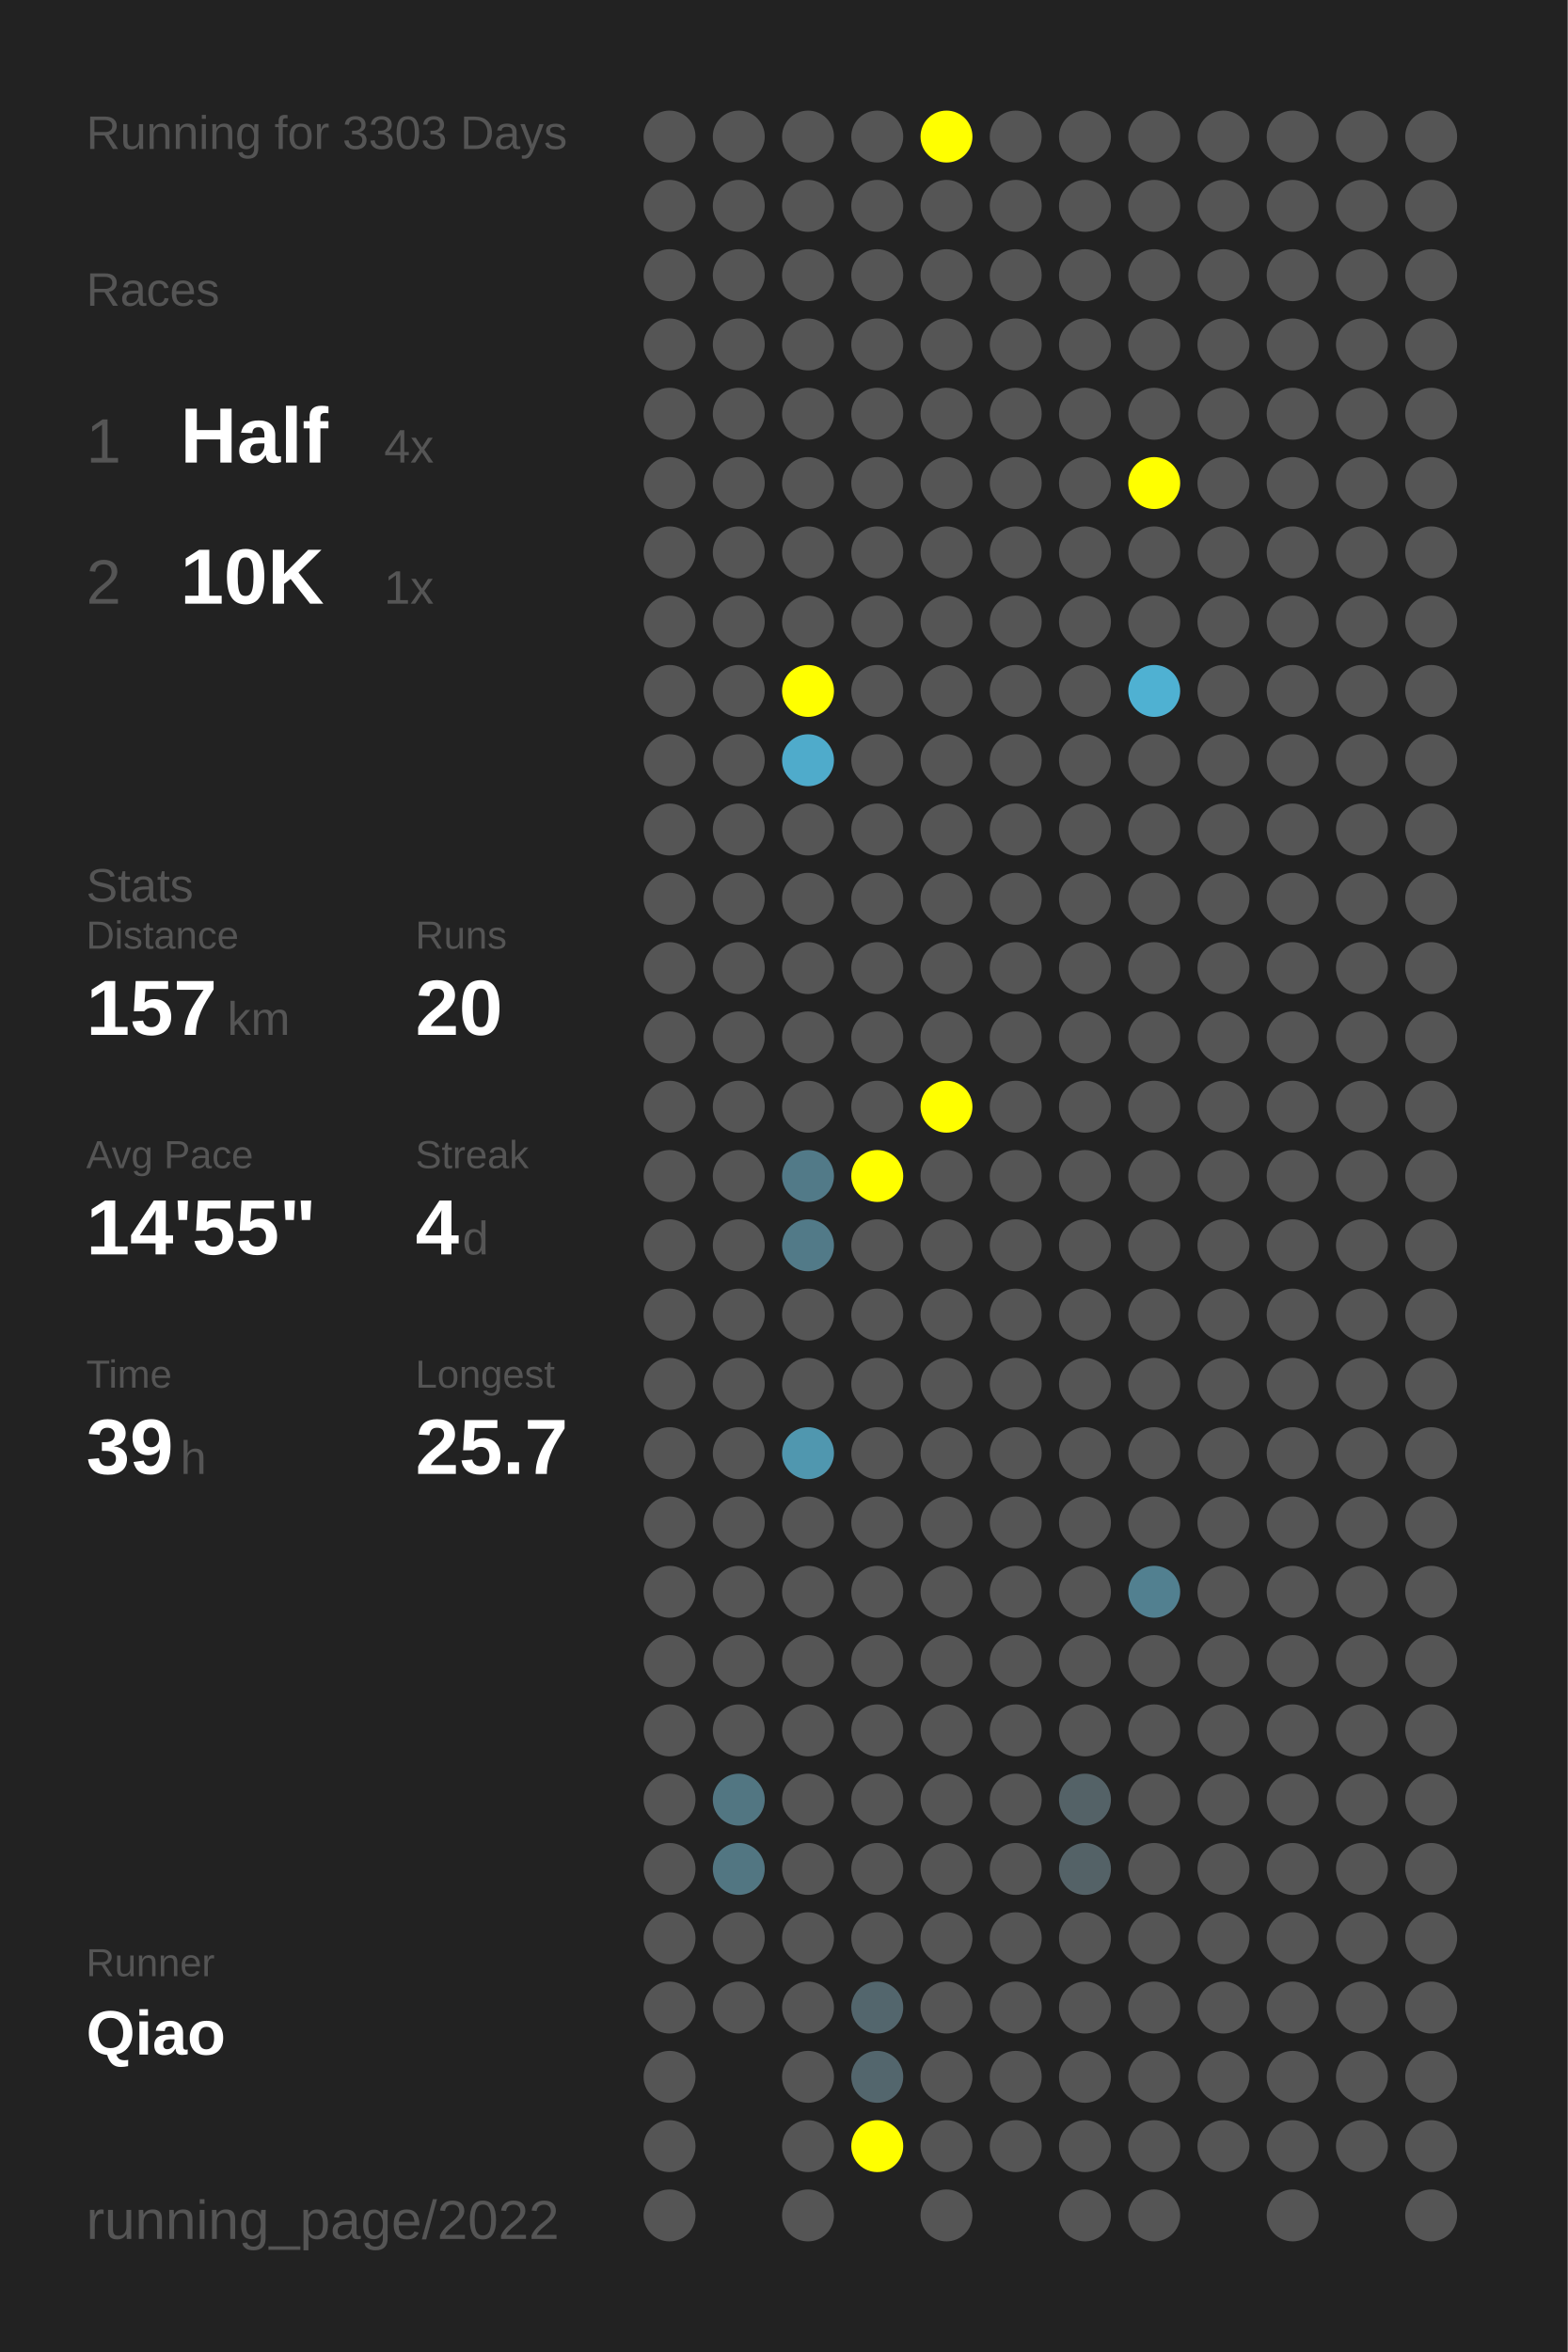
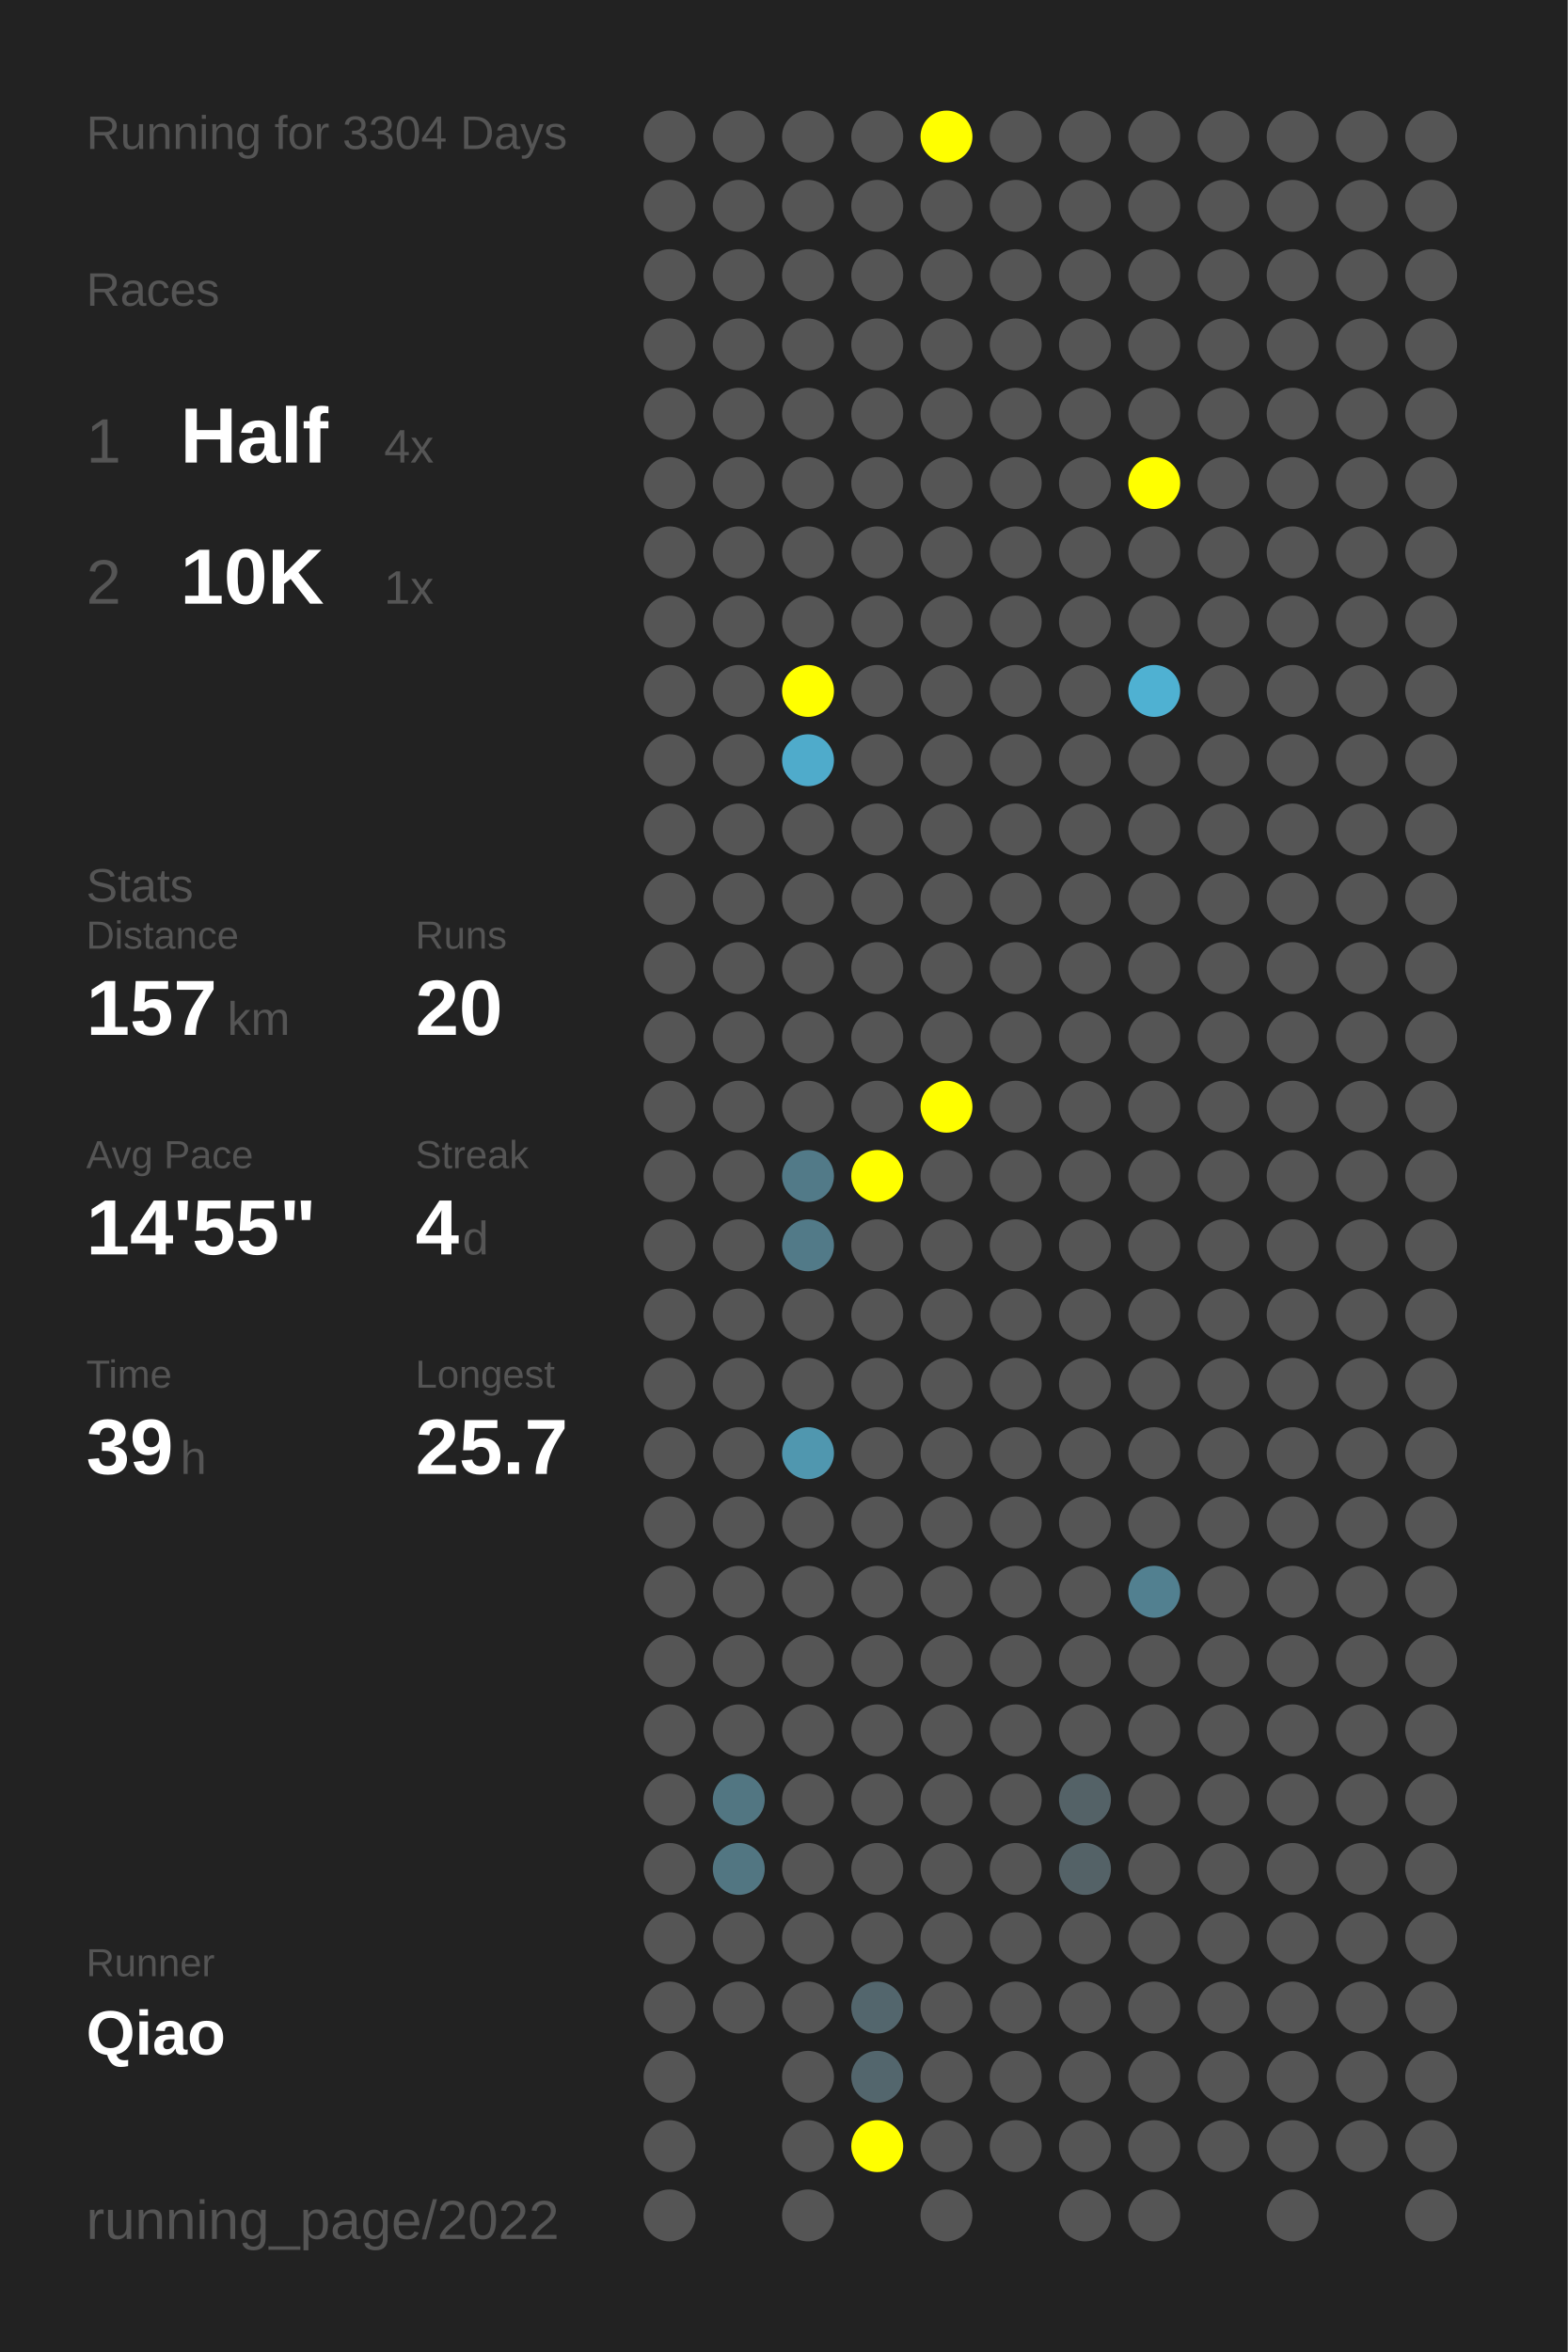
<svg xmlns="http://www.w3.org/2000/svg" baseProfile="full" height="300mm" version="1.1" viewBox="0,0,200,300" width="200mm">
  <defs />
  <rect fill="#222222" height="300" width="200" x="0" y="0" />
-   <text fill="#555555" style="font-size:6px; font-family:Arial;" x="11" y="19">Running for 3303 Days</text>
+   <text fill="#555555" style="font-size:6px; font-family:Arial;" x="11" y="19">Running for 3304 Days</text>
  <text fill="#555555" style="font-size:6px; font-family:Arial;" x="11" y="39">Races</text>
  <text fill="#555555" style="font-size:8px; font-family:Arial;" x="11" y="59">1</text>
  <text fill="#FFFFFF" style="font-size:10px; font-family:Arial; font-weight:bold;" x="23" y="59">Half</text>
  <text fill="#555555" style="font-size:6px; font-family:Arial;" x="49" y="59">4x</text>
  <text fill="#555555" style="font-size:8px; font-family:Arial;" x="11" y="77">2</text>
  <text fill="#FFFFFF" style="font-size:10px; font-family:Arial; font-weight:bold;" x="23" y="77">10K</text>
  <text fill="#555555" style="font-size:6px; font-family:Arial;" x="49" y="77">1x</text>
  <text fill="#555555" style="font-size:6px; font-family:Arial;" x="11" y="115">Stats</text>
  <text fill="#555555" style="font-size:5px; font-family:Arial;" x="11" y="121">Distance</text>
  <text fill="#FFFFFF" style="font-size:10px; font-family:Arial; font-weight:bold;" x="11" y="132">157</text>
  <text fill="#555555" style="font-size:6px; font-family:Arial;" x="29" y="132">km</text>
  <text fill="#555555" style="font-size:5px; font-family:Arial;" x="53" y="121">Runs</text>
  <text fill="#FFFFFF" style="font-size:10px; font-family:Arial; font-weight:bold;" x="53" y="132">20</text>
  <text fill="#555555" style="font-size:5px; font-family:Arial;" x="11" y="149">Avg Pace</text>
  <text fill="#FFFFFF" style="font-size:10px; font-family:Arial; font-weight:bold;" x="11" y="160">14'55"</text>
  <text fill="#555555" style="font-size:5px; font-family:Arial;" x="53" y="149">Streak</text>
  <text fill="#FFFFFF" style="font-size:10px; font-family:Arial; font-weight:bold;" x="53" y="160">4</text>
  <text fill="#555555" style="font-size:6px; font-family:Arial;" x="59" y="160">d</text>
  <text fill="#555555" style="font-size:5px; font-family:Arial;" x="11" y="177">Time</text>
  <text fill="#FFFFFF" style="font-size:10px; font-family:Arial; font-weight:bold;" x="11" y="188">39</text>
  <text fill="#555555" style="font-size:6px; font-family:Arial;" x="23" y="188">h</text>
  <text fill="#555555" style="font-size:5px; font-family:Arial;" x="53" y="177">Longest</text>
  <text fill="#FFFFFF" style="font-size:10px; font-family:Arial; font-weight:bold;" x="53" y="188">25.7</text>
  <text fill="#555555" style="font-size:5px; font-family:Arial;" x="11" y="252.065">Runner</text>
  <text fill="#FFFFFF" style="font-size:8px; font-family:Arial; font-weight:bold;" x="11" y="262.065">Qiao</text>
  <text fill="#555555" style="font-size:7px; font-family:Arial;" x="11" y="285.581">running_page/2022</text>
  <circle cx="85.417" cy="17.419" fill="#555555" r="3.312" />
  <circle cx="85.417" cy="26.258" fill="#555555" r="3.312" />
  <circle cx="85.417" cy="35.097" fill="#555555" r="3.312" />
  <circle cx="85.417" cy="43.935" fill="#555555" r="3.312" />
  <circle cx="85.417" cy="52.774" fill="#555555" r="3.312" />
  <circle cx="85.417" cy="61.613" fill="#555555" r="3.312" />
  <circle cx="85.417" cy="70.452" fill="#555555" r="3.312" />
  <circle cx="85.417" cy="79.29" fill="#555555" r="3.312" />
  <circle cx="85.417" cy="88.129" fill="#555555" r="3.312" />
  <circle cx="85.417" cy="96.968" fill="#555555" r="3.312" />
  <circle cx="85.417" cy="105.806" fill="#555555" r="3.312" />
  <circle cx="85.417" cy="114.645" fill="#555555" r="3.312" />
  <circle cx="85.417" cy="123.484" fill="#555555" r="3.312" />
  <circle cx="85.417" cy="132.323" fill="#555555" r="3.312" />
  <circle cx="85.417" cy="141.161" fill="#555555" r="3.312" />
  <circle cx="85.417" cy="150" fill="#555555" r="3.312" />
  <circle cx="85.417" cy="158.839" fill="#555555" r="3.312" />
  <circle cx="85.417" cy="167.677" fill="#555555" r="3.312" />
  <circle cx="85.417" cy="176.516" fill="#555555" r="3.312" />
  <circle cx="85.417" cy="185.355" fill="#555555" r="3.312" />
  <circle cx="85.417" cy="194.194" fill="#555555" r="3.312" />
  <circle cx="85.417" cy="203.032" fill="#555555" r="3.312" />
  <circle cx="85.417" cy="211.871" fill="#555555" r="3.312" />
  <circle cx="85.417" cy="220.71" fill="#555555" r="3.312" />
  <circle cx="85.417" cy="229.548" fill="#555555" r="3.312" />
  <circle cx="85.417" cy="238.387" fill="#555555" r="3.312" />
  <circle cx="85.417" cy="247.226" fill="#555555" r="3.312" />
  <circle cx="85.417" cy="256.065" fill="#555555" r="3.312" />
  <circle cx="85.417" cy="264.903" fill="#555555" r="3.312" />
  <circle cx="85.417" cy="273.742" fill="#555555" r="3.312" />
  <circle cx="85.417" cy="282.581" fill="#555555" r="3.312" />
  <circle cx="94.25" cy="17.419" fill="#555555" r="3.312" />
  <circle cx="94.25" cy="26.258" fill="#555555" r="3.312" />
  <circle cx="94.25" cy="35.097" fill="#555555" r="3.312" />
  <circle cx="94.25" cy="43.935" fill="#555555" r="3.312" />
  <circle cx="94.25" cy="52.774" fill="#555555" r="3.312" />
  <circle cx="94.25" cy="61.613" fill="#555555" r="3.312" />
  <circle cx="94.25" cy="70.452" fill="#555555" r="3.312" />
  <circle cx="94.25" cy="79.29" fill="#555555" r="3.312" />
  <circle cx="94.25" cy="88.129" fill="#555555" r="3.312" />
  <circle cx="94.25" cy="96.968" fill="#555555" r="3.312" />
  <circle cx="94.25" cy="105.806" fill="#555555" r="3.312" />
  <circle cx="94.25" cy="114.645" fill="#555555" r="3.312" />
  <circle cx="94.25" cy="123.484" fill="#555555" r="3.312" />
  <circle cx="94.25" cy="132.323" fill="#555555" r="3.312" />
  <circle cx="94.25" cy="141.161" fill="#555555" r="3.312" />
  <circle cx="94.25" cy="150" fill="#555555" r="3.312" />
  <circle cx="94.25" cy="158.839" fill="#555555" r="3.312" />
  <circle cx="94.25" cy="167.677" fill="#555555" r="3.312" />
  <circle cx="94.25" cy="176.516" fill="#555555" r="3.312" />
  <circle cx="94.25" cy="185.355" fill="#555555" r="3.312" />
  <circle cx="94.25" cy="194.194" fill="#555555" r="3.312" />
  <circle cx="94.25" cy="203.032" fill="#555555" r="3.312" />
  <circle cx="94.25" cy="211.871" fill="#555555" r="3.312" />
  <circle cx="94.25" cy="220.71" fill="#555555" r="3.312" />
  <circle cx="94.25" cy="229.548" fill="#527682" r="3.312" />
  <circle cx="94.25" cy="238.387" fill="#527682" r="3.312" />
  <circle cx="94.25" cy="247.226" fill="#555555" r="3.312" />
  <circle cx="94.25" cy="256.065" fill="#555555" r="3.312" />
  <circle cx="103.083" cy="17.419" fill="#555555" r="3.312" />
  <circle cx="103.083" cy="26.258" fill="#555555" r="3.312" />
  <circle cx="103.083" cy="35.097" fill="#555555" r="3.312" />
  <circle cx="103.083" cy="43.935" fill="#555555" r="3.312" />
  <circle cx="103.083" cy="52.774" fill="#555555" r="3.312" />
  <circle cx="103.083" cy="61.613" fill="#555555" r="3.312" />
  <circle cx="103.083" cy="70.452" fill="#555555" r="3.312" />
  <circle cx="103.083" cy="79.29" fill="#555555" r="3.312" />
  <circle cx="103.083" cy="88.129" fill="#FFFF00" r="3.312" />
  <circle cx="103.083" cy="96.968" fill="#4fabcb" r="3.312" />
  <circle cx="103.083" cy="105.806" fill="#555555" r="3.312" />
  <circle cx="103.083" cy="114.645" fill="#555555" r="3.312" />
  <circle cx="103.083" cy="123.484" fill="#555555" r="3.312" />
  <circle cx="103.083" cy="132.323" fill="#555555" r="3.312" />
  <circle cx="103.083" cy="141.161" fill="#555555" r="3.312" />
  <circle cx="103.083" cy="150" fill="#527a88" r="3.312" />
  <circle cx="103.083" cy="158.839" fill="#527a88" r="3.312" />
  <circle cx="103.083" cy="167.677" fill="#555555" r="3.312" />
  <circle cx="103.083" cy="176.516" fill="#555555" r="3.312" />
  <circle cx="103.083" cy="185.355" fill="#5097af" r="3.312" />
  <circle cx="103.083" cy="194.194" fill="#555555" r="3.312" />
  <circle cx="103.083" cy="203.032" fill="#555555" r="3.312" />
  <circle cx="103.083" cy="211.871" fill="#555555" r="3.312" />
  <circle cx="103.083" cy="220.71" fill="#555555" r="3.312" />
  <circle cx="103.083" cy="229.548" fill="#555555" r="3.312" />
  <circle cx="103.083" cy="238.387" fill="#555555" r="3.312" />
  <circle cx="103.083" cy="247.226" fill="#555555" r="3.312" />
  <circle cx="103.083" cy="256.065" fill="#555555" r="3.312" />
  <circle cx="103.083" cy="264.903" fill="#555555" r="3.312" />
  <circle cx="103.083" cy="273.742" fill="#555555" r="3.312" />
  <circle cx="103.083" cy="282.581" fill="#555555" r="3.312" />
  <circle cx="111.917" cy="17.419" fill="#555555" r="3.312" />
  <circle cx="111.917" cy="26.258" fill="#555555" r="3.312" />
  <circle cx="111.917" cy="35.097" fill="#555555" r="3.312" />
  <circle cx="111.917" cy="43.935" fill="#555555" r="3.312" />
  <circle cx="111.917" cy="52.774" fill="#555555" r="3.312" />
  <circle cx="111.917" cy="61.613" fill="#555555" r="3.312" />
  <circle cx="111.917" cy="70.452" fill="#555555" r="3.312" />
  <circle cx="111.917" cy="79.29" fill="#555555" r="3.312" />
  <circle cx="111.917" cy="88.129" fill="#555555" r="3.312" />
  <circle cx="111.917" cy="96.968" fill="#555555" r="3.312" />
  <circle cx="111.917" cy="105.806" fill="#555555" r="3.312" />
  <circle cx="111.917" cy="114.645" fill="#555555" r="3.312" />
  <circle cx="111.917" cy="123.484" fill="#555555" r="3.312" />
  <circle cx="111.917" cy="132.323" fill="#555555" r="3.312" />
  <circle cx="111.917" cy="141.161" fill="#555555" r="3.312" />
  <circle cx="111.917" cy="150" fill="#FFFF00" r="3.312" />
  <circle cx="111.917" cy="158.839" fill="#555555" r="3.312" />
  <circle cx="111.917" cy="167.677" fill="#555555" r="3.312" />
  <circle cx="111.917" cy="176.516" fill="#555555" r="3.312" />
  <circle cx="111.917" cy="185.355" fill="#555555" r="3.312" />
  <circle cx="111.917" cy="194.194" fill="#555555" r="3.312" />
  <circle cx="111.917" cy="203.032" fill="#555555" r="3.312" />
  <circle cx="111.917" cy="211.871" fill="#555555" r="3.312" />
  <circle cx="111.917" cy="220.71" fill="#555555" r="3.312" />
  <circle cx="111.917" cy="229.548" fill="#555555" r="3.312" />
  <circle cx="111.917" cy="238.387" fill="#555555" r="3.312" />
  <circle cx="111.917" cy="247.226" fill="#555555" r="3.312" />
  <circle cx="111.917" cy="256.065" fill="#53666d" r="3.312" />
  <circle cx="111.917" cy="264.903" fill="#53666d" r="3.312" />
  <circle cx="111.917" cy="273.742" fill="#FFFF00" r="3.312" />
  <circle cx="120.75" cy="17.419" fill="#FFFF00" r="3.312" />
  <circle cx="120.75" cy="26.258" fill="#555555" r="3.312" />
  <circle cx="120.75" cy="35.097" fill="#555555" r="3.312" />
  <circle cx="120.75" cy="43.935" fill="#555555" r="3.312" />
  <circle cx="120.75" cy="52.774" fill="#555555" r="3.312" />
  <circle cx="120.75" cy="61.613" fill="#555555" r="3.312" />
  <circle cx="120.75" cy="70.452" fill="#555555" r="3.312" />
  <circle cx="120.75" cy="79.29" fill="#555555" r="3.312" />
  <circle cx="120.75" cy="88.129" fill="#555555" r="3.312" />
  <circle cx="120.75" cy="96.968" fill="#555555" r="3.312" />
  <circle cx="120.75" cy="105.806" fill="#555555" r="3.312" />
  <circle cx="120.75" cy="114.645" fill="#555555" r="3.312" />
  <circle cx="120.75" cy="123.484" fill="#555555" r="3.312" />
  <circle cx="120.75" cy="132.323" fill="#555555" r="3.312" />
  <circle cx="120.75" cy="141.161" fill="#FFFF00" r="3.312" />
  <circle cx="120.75" cy="150" fill="#555555" r="3.312" />
  <circle cx="120.75" cy="158.839" fill="#555555" r="3.312" />
  <circle cx="120.75" cy="167.677" fill="#555555" r="3.312" />
  <circle cx="120.75" cy="176.516" fill="#555555" r="3.312" />
  <circle cx="120.75" cy="185.355" fill="#555555" r="3.312" />
  <circle cx="120.75" cy="194.194" fill="#555555" r="3.312" />
  <circle cx="120.75" cy="203.032" fill="#555555" r="3.312" />
  <circle cx="120.75" cy="211.871" fill="#555555" r="3.312" />
  <circle cx="120.75" cy="220.71" fill="#555555" r="3.312" />
  <circle cx="120.75" cy="229.548" fill="#555555" r="3.312" />
  <circle cx="120.75" cy="238.387" fill="#555555" r="3.312" />
  <circle cx="120.75" cy="247.226" fill="#555555" r="3.312" />
  <circle cx="120.75" cy="256.065" fill="#555555" r="3.312" />
  <circle cx="120.75" cy="264.903" fill="#555555" r="3.312" />
  <circle cx="120.75" cy="273.742" fill="#555555" r="3.312" />
  <circle cx="120.75" cy="282.581" fill="#555555" r="3.312" />
  <circle cx="129.583" cy="17.419" fill="#555555" r="3.312" />
  <circle cx="129.583" cy="26.258" fill="#555555" r="3.312" />
  <circle cx="129.583" cy="35.097" fill="#555555" r="3.312" />
  <circle cx="129.583" cy="43.935" fill="#555555" r="3.312" />
  <circle cx="129.583" cy="52.774" fill="#555555" r="3.312" />
  <circle cx="129.583" cy="61.613" fill="#555555" r="3.312" />
  <circle cx="129.583" cy="70.452" fill="#555555" r="3.312" />
  <circle cx="129.583" cy="79.29" fill="#555555" r="3.312" />
  <circle cx="129.583" cy="88.129" fill="#555555" r="3.312" />
  <circle cx="129.583" cy="96.968" fill="#555555" r="3.312" />
  <circle cx="129.583" cy="105.806" fill="#555555" r="3.312" />
  <circle cx="129.583" cy="114.645" fill="#555555" r="3.312" />
  <circle cx="129.583" cy="123.484" fill="#555555" r="3.312" />
  <circle cx="129.583" cy="132.323" fill="#555555" r="3.312" />
  <circle cx="129.583" cy="141.161" fill="#555555" r="3.312" />
  <circle cx="129.583" cy="150" fill="#555555" r="3.312" />
  <circle cx="129.583" cy="158.839" fill="#555555" r="3.312" />
  <circle cx="129.583" cy="167.677" fill="#555555" r="3.312" />
  <circle cx="129.583" cy="176.516" fill="#555555" r="3.312" />
  <circle cx="129.583" cy="185.355" fill="#555555" r="3.312" />
  <circle cx="129.583" cy="194.194" fill="#555555" r="3.312" />
  <circle cx="129.583" cy="203.032" fill="#555555" r="3.312" />
  <circle cx="129.583" cy="211.871" fill="#555555" r="3.312" />
  <circle cx="129.583" cy="220.71" fill="#555555" r="3.312" />
  <circle cx="129.583" cy="229.548" fill="#555555" r="3.312" />
  <circle cx="129.583" cy="238.387" fill="#555555" r="3.312" />
  <circle cx="129.583" cy="247.226" fill="#555555" r="3.312" />
  <circle cx="129.583" cy="256.065" fill="#555555" r="3.312" />
  <circle cx="129.583" cy="264.903" fill="#555555" r="3.312" />
  <circle cx="129.583" cy="273.742" fill="#555555" r="3.312" />
  <circle cx="138.417" cy="17.419" fill="#555555" r="3.312" />
  <circle cx="138.417" cy="26.258" fill="#555555" r="3.312" />
  <circle cx="138.417" cy="35.097" fill="#555555" r="3.312" />
  <circle cx="138.417" cy="43.935" fill="#555555" r="3.312" />
  <circle cx="138.417" cy="52.774" fill="#555555" r="3.312" />
  <circle cx="138.417" cy="61.613" fill="#555555" r="3.312" />
  <circle cx="138.417" cy="70.452" fill="#555555" r="3.312" />
  <circle cx="138.417" cy="79.29" fill="#555555" r="3.312" />
  <circle cx="138.417" cy="88.129" fill="#555555" r="3.312" />
  <circle cx="138.417" cy="96.968" fill="#555555" r="3.312" />
  <circle cx="138.417" cy="105.806" fill="#555555" r="3.312" />
  <circle cx="138.417" cy="114.645" fill="#555555" r="3.312" />
  <circle cx="138.417" cy="123.484" fill="#555555" r="3.312" />
  <circle cx="138.417" cy="132.323" fill="#555555" r="3.312" />
  <circle cx="138.417" cy="141.161" fill="#555555" r="3.312" />
  <circle cx="138.417" cy="150" fill="#555555" r="3.312" />
  <circle cx="138.417" cy="158.839" fill="#555555" r="3.312" />
  <circle cx="138.417" cy="167.677" fill="#555555" r="3.312" />
  <circle cx="138.417" cy="176.516" fill="#555555" r="3.312" />
  <circle cx="138.417" cy="185.355" fill="#555555" r="3.312" />
  <circle cx="138.417" cy="194.194" fill="#555555" r="3.312" />
  <circle cx="138.417" cy="203.032" fill="#555555" r="3.312" />
  <circle cx="138.417" cy="211.871" fill="#555555" r="3.312" />
  <circle cx="138.417" cy="220.71" fill="#555555" r="3.312" />
  <circle cx="138.417" cy="229.548" fill="#546267" r="3.312" />
  <circle cx="138.417" cy="238.387" fill="#546267" r="3.312" />
  <circle cx="138.417" cy="247.226" fill="#555555" r="3.312" />
  <circle cx="138.417" cy="256.065" fill="#555555" r="3.312" />
  <circle cx="138.417" cy="264.903" fill="#555555" r="3.312" />
  <circle cx="138.417" cy="273.742" fill="#555555" r="3.312" />
  <circle cx="138.417" cy="282.581" fill="#555555" r="3.312" />
  <circle cx="147.25" cy="17.419" fill="#555555" r="3.312" />
  <circle cx="147.25" cy="26.258" fill="#555555" r="3.312" />
  <circle cx="147.25" cy="35.097" fill="#555555" r="3.312" />
  <circle cx="147.25" cy="43.935" fill="#555555" r="3.312" />
  <circle cx="147.25" cy="52.774" fill="#555555" r="3.312" />
  <circle cx="147.25" cy="61.613" fill="#FFFF00" r="3.312" />
  <circle cx="147.25" cy="70.452" fill="#555555" r="3.312" />
  <circle cx="147.25" cy="79.29" fill="#555555" r="3.312" />
  <circle cx="147.25" cy="88.129" fill="#4fb1d2" r="3.312" />
  <circle cx="147.25" cy="96.968" fill="#555555" r="3.312" />
  <circle cx="147.25" cy="105.806" fill="#555555" r="3.312" />
  <circle cx="147.25" cy="114.645" fill="#555555" r="3.312" />
  <circle cx="147.25" cy="123.484" fill="#555555" r="3.312" />
  <circle cx="147.25" cy="132.323" fill="#555555" r="3.312" />
  <circle cx="147.25" cy="141.161" fill="#555555" r="3.312" />
  <circle cx="147.25" cy="150" fill="#555555" r="3.312" />
  <circle cx="147.25" cy="158.839" fill="#555555" r="3.312" />
  <circle cx="147.25" cy="167.677" fill="#555555" r="3.312" />
  <circle cx="147.25" cy="176.516" fill="#555555" r="3.312" />
  <circle cx="147.25" cy="185.355" fill="#555555" r="3.312" />
  <circle cx="147.25" cy="194.194" fill="#555555" r="3.312" />
  <circle cx="147.25" cy="203.032" fill="#528090" r="3.312" />
  <circle cx="147.25" cy="211.871" fill="#555555" r="3.312" />
  <circle cx="147.25" cy="220.71" fill="#555555" r="3.312" />
  <circle cx="147.25" cy="229.548" fill="#555555" r="3.312" />
  <circle cx="147.25" cy="238.387" fill="#555555" r="3.312" />
  <circle cx="147.25" cy="247.226" fill="#555555" r="3.312" />
  <circle cx="147.25" cy="256.065" fill="#555555" r="3.312" />
  <circle cx="147.25" cy="264.903" fill="#555555" r="3.312" />
  <circle cx="147.25" cy="273.742" fill="#555555" r="3.312" />
  <circle cx="147.25" cy="282.581" fill="#555555" r="3.312" />
  <circle cx="156.083" cy="17.419" fill="#555555" r="3.312" />
  <circle cx="156.083" cy="26.258" fill="#555555" r="3.312" />
  <circle cx="156.083" cy="35.097" fill="#555555" r="3.312" />
  <circle cx="156.083" cy="43.935" fill="#555555" r="3.312" />
  <circle cx="156.083" cy="52.774" fill="#555555" r="3.312" />
  <circle cx="156.083" cy="61.613" fill="#555555" r="3.312" />
  <circle cx="156.083" cy="70.452" fill="#555555" r="3.312" />
  <circle cx="156.083" cy="79.29" fill="#555555" r="3.312" />
  <circle cx="156.083" cy="88.129" fill="#555555" r="3.312" />
  <circle cx="156.083" cy="96.968" fill="#555555" r="3.312" />
  <circle cx="156.083" cy="105.806" fill="#555555" r="3.312" />
  <circle cx="156.083" cy="114.645" fill="#555555" r="3.312" />
  <circle cx="156.083" cy="123.484" fill="#555555" r="3.312" />
  <circle cx="156.083" cy="132.323" fill="#555555" r="3.312" />
  <circle cx="156.083" cy="141.161" fill="#555555" r="3.312" />
  <circle cx="156.083" cy="150" fill="#555555" r="3.312" />
  <circle cx="156.083" cy="158.839" fill="#555555" r="3.312" />
  <circle cx="156.083" cy="167.677" fill="#555555" r="3.312" />
  <circle cx="156.083" cy="176.516" fill="#555555" r="3.312" />
  <circle cx="156.083" cy="185.355" fill="#555555" r="3.312" />
  <circle cx="156.083" cy="194.194" fill="#555555" r="3.312" />
  <circle cx="156.083" cy="203.032" fill="#555555" r="3.312" />
  <circle cx="156.083" cy="211.871" fill="#555555" r="3.312" />
  <circle cx="156.083" cy="220.71" fill="#555555" r="3.312" />
  <circle cx="156.083" cy="229.548" fill="#555555" r="3.312" />
  <circle cx="156.083" cy="238.387" fill="#555555" r="3.312" />
  <circle cx="156.083" cy="247.226" fill="#555555" r="3.312" />
  <circle cx="156.083" cy="256.065" fill="#555555" r="3.312" />
  <circle cx="156.083" cy="264.903" fill="#555555" r="3.312" />
  <circle cx="156.083" cy="273.742" fill="#555555" r="3.312" />
  <circle cx="164.917" cy="17.419" fill="#555555" r="3.312" />
  <circle cx="164.917" cy="26.258" fill="#555555" r="3.312" />
  <circle cx="164.917" cy="35.097" fill="#555555" r="3.312" />
  <circle cx="164.917" cy="43.935" fill="#555555" r="3.312" />
  <circle cx="164.917" cy="52.774" fill="#555555" r="3.312" />
  <circle cx="164.917" cy="61.613" fill="#555555" r="3.312" />
  <circle cx="164.917" cy="70.452" fill="#555555" r="3.312" />
  <circle cx="164.917" cy="79.29" fill="#555555" r="3.312" />
  <circle cx="164.917" cy="88.129" fill="#555555" r="3.312" />
  <circle cx="164.917" cy="96.968" fill="#555555" r="3.312" />
  <circle cx="164.917" cy="105.806" fill="#555555" r="3.312" />
  <circle cx="164.917" cy="114.645" fill="#555555" r="3.312" />
  <circle cx="164.917" cy="123.484" fill="#555555" r="3.312" />
  <circle cx="164.917" cy="132.323" fill="#555555" r="3.312" />
  <circle cx="164.917" cy="141.161" fill="#555555" r="3.312" />
  <circle cx="164.917" cy="150" fill="#555555" r="3.312" />
  <circle cx="164.917" cy="158.839" fill="#555555" r="3.312" />
  <circle cx="164.917" cy="167.677" fill="#555555" r="3.312" />
  <circle cx="164.917" cy="176.516" fill="#555555" r="3.312" />
  <circle cx="164.917" cy="185.355" fill="#555555" r="3.312" />
  <circle cx="164.917" cy="194.194" fill="#555555" r="3.312" />
  <circle cx="164.917" cy="203.032" fill="#555555" r="3.312" />
  <circle cx="164.917" cy="211.871" fill="#555555" r="3.312" />
  <circle cx="164.917" cy="220.71" fill="#555555" r="3.312" />
  <circle cx="164.917" cy="229.548" fill="#555555" r="3.312" />
  <circle cx="164.917" cy="238.387" fill="#555555" r="3.312" />
  <circle cx="164.917" cy="247.226" fill="#555555" r="3.312" />
  <circle cx="164.917" cy="256.065" fill="#555555" r="3.312" />
  <circle cx="164.917" cy="264.903" fill="#555555" r="3.312" />
  <circle cx="164.917" cy="273.742" fill="#555555" r="3.312" />
  <circle cx="164.917" cy="282.581" fill="#555555" r="3.312" />
  <circle cx="173.75" cy="17.419" fill="#555555" r="3.312" />
  <circle cx="173.75" cy="26.258" fill="#555555" r="3.312" />
  <circle cx="173.75" cy="35.097" fill="#555555" r="3.312" />
  <circle cx="173.75" cy="43.935" fill="#555555" r="3.312" />
  <circle cx="173.75" cy="52.774" fill="#555555" r="3.312" />
  <circle cx="173.75" cy="61.613" fill="#555555" r="3.312" />
  <circle cx="173.75" cy="70.452" fill="#555555" r="3.312" />
  <circle cx="173.75" cy="79.29" fill="#555555" r="3.312" />
  <circle cx="173.75" cy="88.129" fill="#555555" r="3.312" />
  <circle cx="173.75" cy="96.968" fill="#555555" r="3.312" />
  <circle cx="173.75" cy="105.806" fill="#555555" r="3.312" />
  <circle cx="173.75" cy="114.645" fill="#555555" r="3.312" />
  <circle cx="173.75" cy="123.484" fill="#555555" r="3.312" />
  <circle cx="173.75" cy="132.323" fill="#555555" r="3.312" />
  <circle cx="173.75" cy="141.161" fill="#555555" r="3.312" />
  <circle cx="173.75" cy="150" fill="#555555" r="3.312" />
  <circle cx="173.75" cy="158.839" fill="#555555" r="3.312" />
  <circle cx="173.75" cy="167.677" fill="#555555" r="3.312" />
  <circle cx="173.75" cy="176.516" fill="#555555" r="3.312" />
  <circle cx="173.75" cy="185.355" fill="#555555" r="3.312" />
  <circle cx="173.75" cy="194.194" fill="#555555" r="3.312" />
  <circle cx="173.75" cy="203.032" fill="#555555" r="3.312" />
  <circle cx="173.75" cy="211.871" fill="#555555" r="3.312" />
  <circle cx="173.75" cy="220.71" fill="#555555" r="3.312" />
  <circle cx="173.75" cy="229.548" fill="#555555" r="3.312" />
  <circle cx="173.75" cy="238.387" fill="#555555" r="3.312" />
  <circle cx="173.75" cy="247.226" fill="#555555" r="3.312" />
  <circle cx="173.75" cy="256.065" fill="#555555" r="3.312" />
  <circle cx="173.75" cy="264.903" fill="#555555" r="3.312" />
  <circle cx="173.75" cy="273.742" fill="#555555" r="3.312" />
  <circle cx="182.583" cy="17.419" fill="#555555" r="3.312" />
  <circle cx="182.583" cy="26.258" fill="#555555" r="3.312" />
  <circle cx="182.583" cy="35.097" fill="#555555" r="3.312" />
  <circle cx="182.583" cy="43.935" fill="#555555" r="3.312" />
  <circle cx="182.583" cy="52.774" fill="#555555" r="3.312" />
  <circle cx="182.583" cy="61.613" fill="#555555" r="3.312" />
  <circle cx="182.583" cy="70.452" fill="#555555" r="3.312" />
  <circle cx="182.583" cy="79.29" fill="#555555" r="3.312" />
  <circle cx="182.583" cy="88.129" fill="#555555" r="3.312" />
  <circle cx="182.583" cy="96.968" fill="#555555" r="3.312" />
  <circle cx="182.583" cy="105.806" fill="#555555" r="3.312" />
  <circle cx="182.583" cy="114.645" fill="#555555" r="3.312" />
  <circle cx="182.583" cy="123.484" fill="#555555" r="3.312" />
  <circle cx="182.583" cy="132.323" fill="#555555" r="3.312" />
  <circle cx="182.583" cy="141.161" fill="#555555" r="3.312" />
  <circle cx="182.583" cy="150" fill="#555555" r="3.312" />
  <circle cx="182.583" cy="158.839" fill="#555555" r="3.312" />
  <circle cx="182.583" cy="167.677" fill="#555555" r="3.312" />
  <circle cx="182.583" cy="176.516" fill="#555555" r="3.312" />
  <circle cx="182.583" cy="185.355" fill="#555555" r="3.312" />
  <circle cx="182.583" cy="194.194" fill="#555555" r="3.312" />
  <circle cx="182.583" cy="203.032" fill="#555555" r="3.312" />
  <circle cx="182.583" cy="211.871" fill="#555555" r="3.312" />
  <circle cx="182.583" cy="220.71" fill="#555555" r="3.312" />
  <circle cx="182.583" cy="229.548" fill="#555555" r="3.312" />
  <circle cx="182.583" cy="238.387" fill="#555555" r="3.312" />
  <circle cx="182.583" cy="247.226" fill="#555555" r="3.312" />
  <circle cx="182.583" cy="256.065" fill="#555555" r="3.312" />
  <circle cx="182.583" cy="264.903" fill="#555555" r="3.312" />
  <circle cx="182.583" cy="273.742" fill="#555555" r="3.312" />
  <circle cx="182.583" cy="282.581" fill="#555555" r="3.312" />
</svg>
